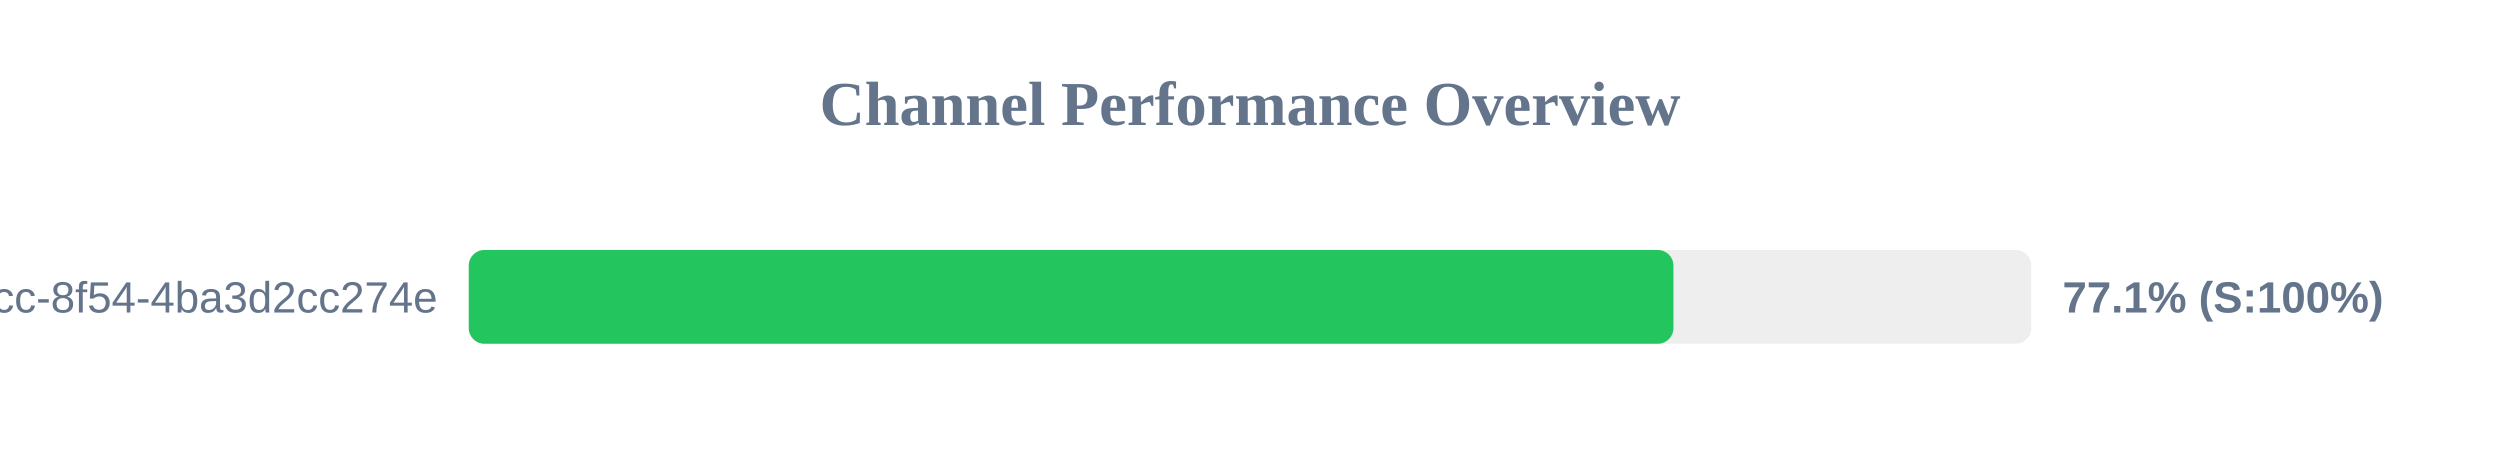
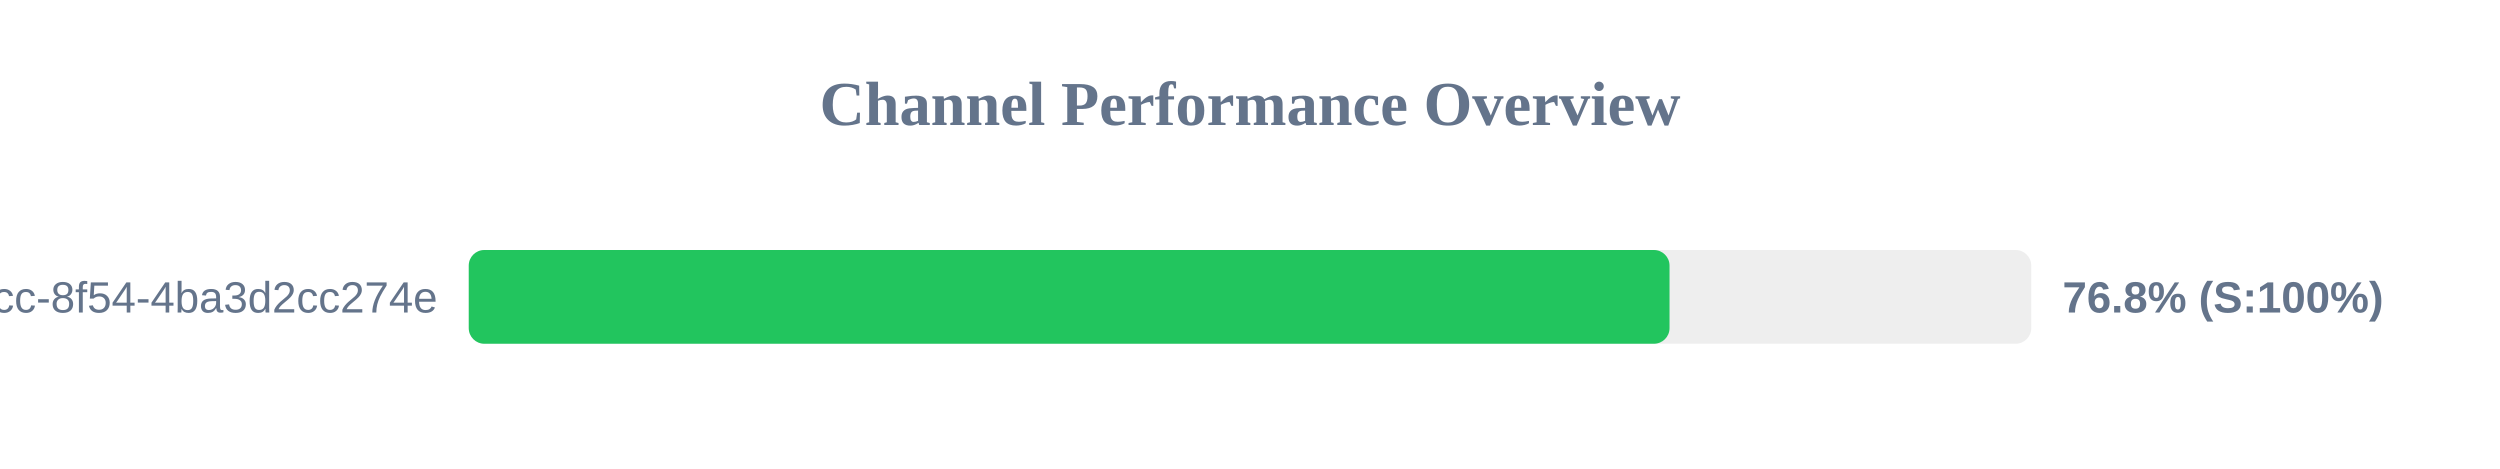
<svg xmlns="http://www.w3.org/2000/svg" width="800" height="150" version="1.1">
  <style>
        .row { font: 14px Arial; fill: #64748b; }
        .score { font: bold 14px Arial; fill: #64748b; }
    </style>
  <text x="400" y="40" text-anchor="middle" font-size="20px" font-weight="bold" fill="#64748b">Channel Performance Overview</text>
  <rect x="150" y="80" width="500" height="30" fill="#eee" rx="5" />
-   <rect x="150" y="80" width="385.5" height="30" fill="#22c55e" rx="5" />
+   <rect x="150" y="80" width="384.25" height="30" fill="#22c55e" rx="5" />
  <text x="140" y="100" text-anchor="end" class="row">?uuid=45cc0b3a-0adb-4dcc-8f54-4ba3d2cc274e</text>
-   <text x="660" y="100" text-anchor="start" class="score">77.1% (S:100%)</text>
+   <text x="660" y="100" text-anchor="start" class="score">76.8% (S:100%)</text>
</svg>
